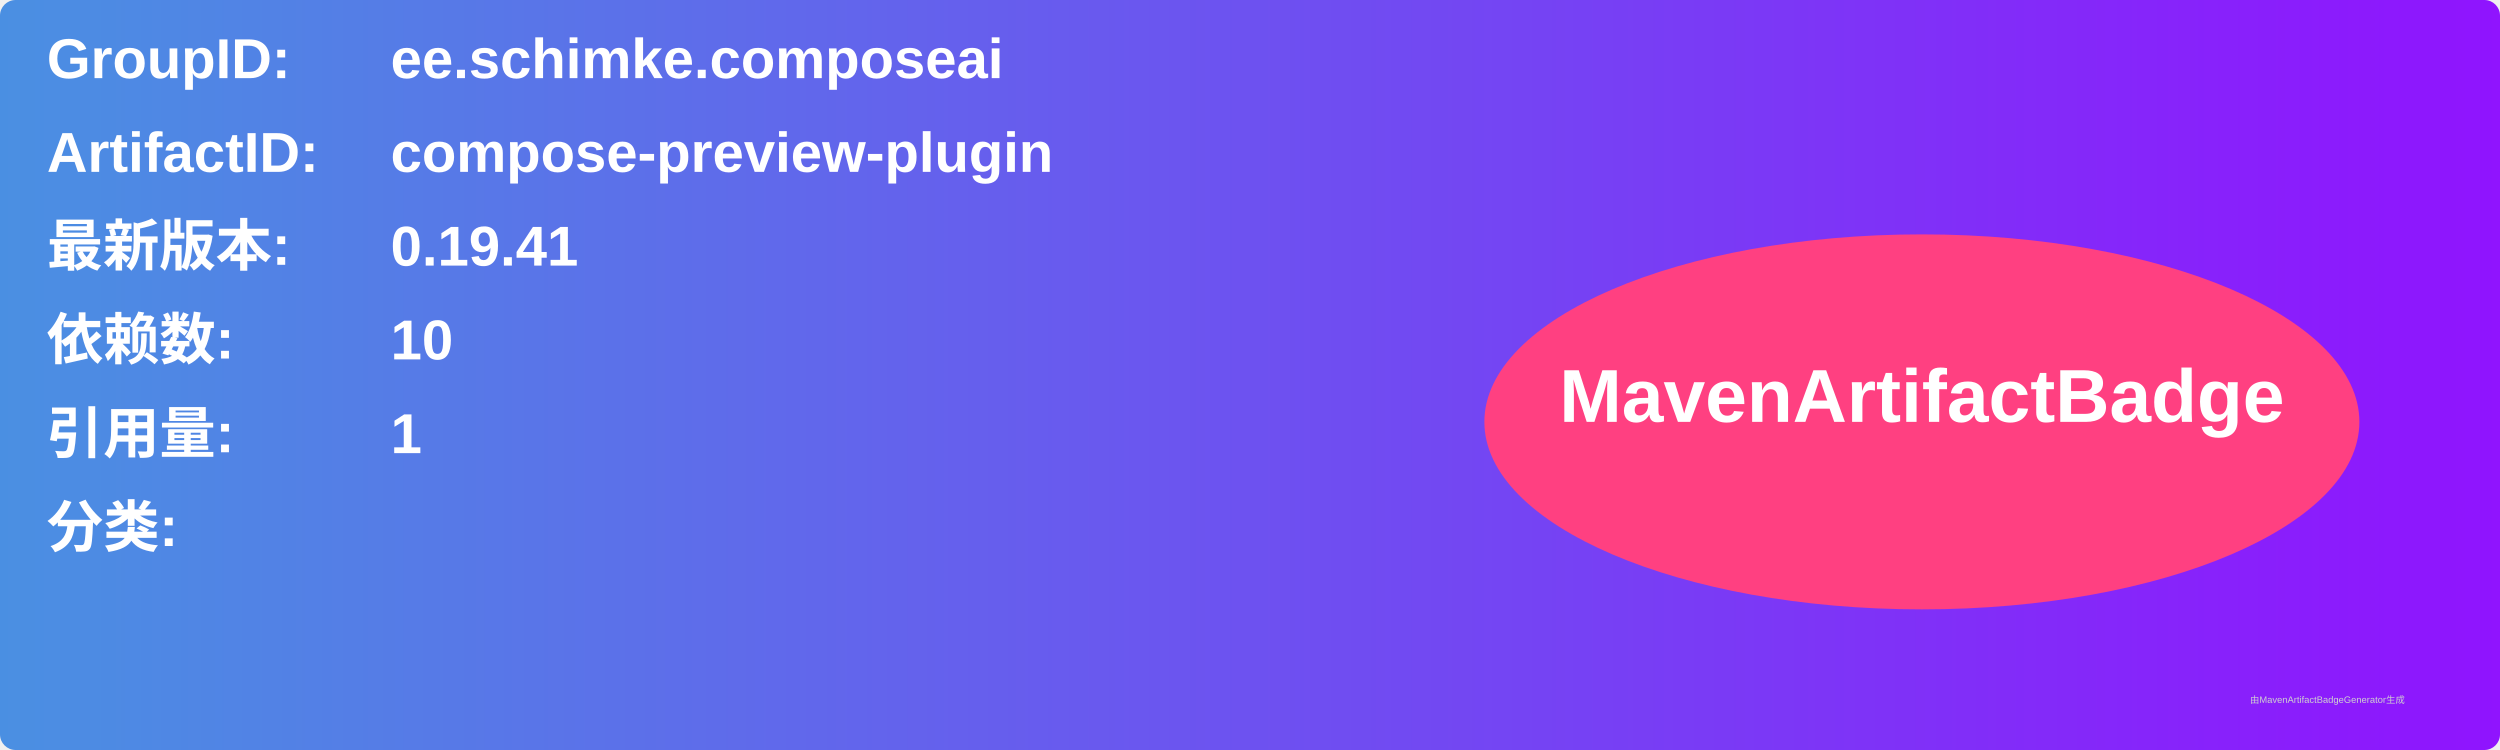
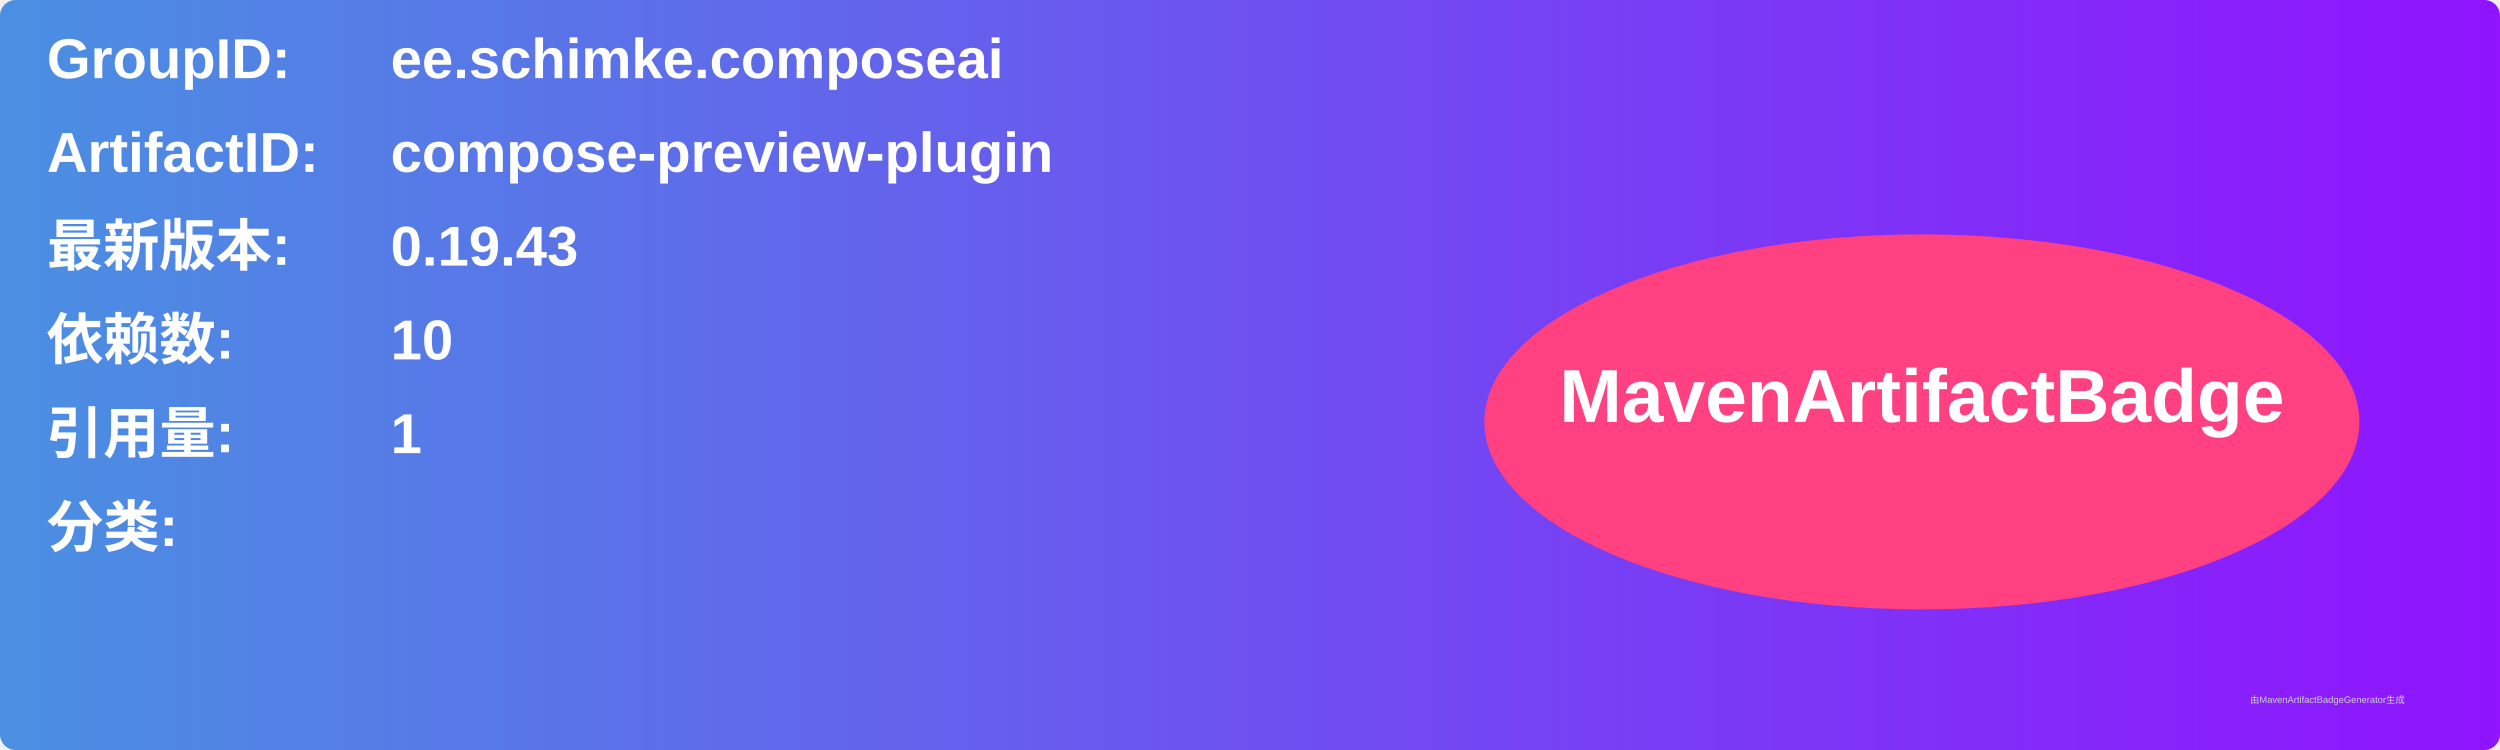
<svg xmlns="http://www.w3.org/2000/svg" width="800" height="240" viewBox="0 0 800 240">
  <linearGradient id="grad" x1="0%" y1="0%" x2="100%" y2="0%">
    <stop offset="0%" stop-color="#4a90e2" />
    <stop offset="100%" stop-color="#9013fe" />
  </linearGradient>
  <rect width="100%" height="100%" rx="5" ry="5" fill="url(#grad)" />
  <g transform="translate(15, 15)">
    <text x="0" y="10" font-family="Arial" font-size="18" fill="white" font-weight="bold" width="260">GroupID:</text>
    <text x="110" y="10" font-family="Arial" font-size="18" fill="white" font-weight="bold" width="460">ee.schimke.composeai</text>
    <text x="0" y="40" font-family="Arial" font-size="18" fill="white" font-weight="bold" width="260">ArtifactID:</text>
    <text x="110" y="40" font-family="Arial" font-size="18" fill="white" font-weight="bold" width="460">compose-preview-plugin</text>
    <text x="0" y="70" font-family="Arial" font-size="18" fill="white" font-weight="bold">最新版本:</text>
    <text x="110" y="70" font-family="Arial" font-size="18" fill="white" font-weight="bold">
-       <tspan font-weight="bold">0.19.41</tspan>
+       <tspan font-weight="bold">0.19.43</tspan>
    </text>
    <text x="0" y="100" font-family="Arial" font-size="18" fill="white" font-weight="bold">依赖数: </text>
    <text x="110" y="100" font-family="Arial" font-size="18" fill="white">
      <tspan font-weight="bold">10</tspan>
    </text>
    <text x="0" y="130" font-family="Arial" font-size="18" fill="white" font-weight="bold">引用量: </text>
    <text x="110" y="130" font-family="Arial" font-size="18" fill="white">
      <tspan font-weight="bold">1</tspan>
    </text>
    <text x="0" y="160" font-family="Arial" font-size="18" fill="white" font-weight="bold">分类:</text>
    <text x="10" y="190" font-family="Arial" font-size="10" fill="white">
      <tspan font-weight="bold" />
    </text>
    <ellipse cx="600" cy="120" rx="140" ry="60" fill="#ff4081" />
    <text x="600" y="120" text-anchor="middle" font-family="Arial" font-size="24" fill="white" font-weight="bold">MavenArtifactBadge</text>
  </g>
  <text x="720" y="225" font-family="Arial" font-size="3" fill="#d0d0d0">由MavenArtifactBadgeGenerator生成</text>
</svg>
